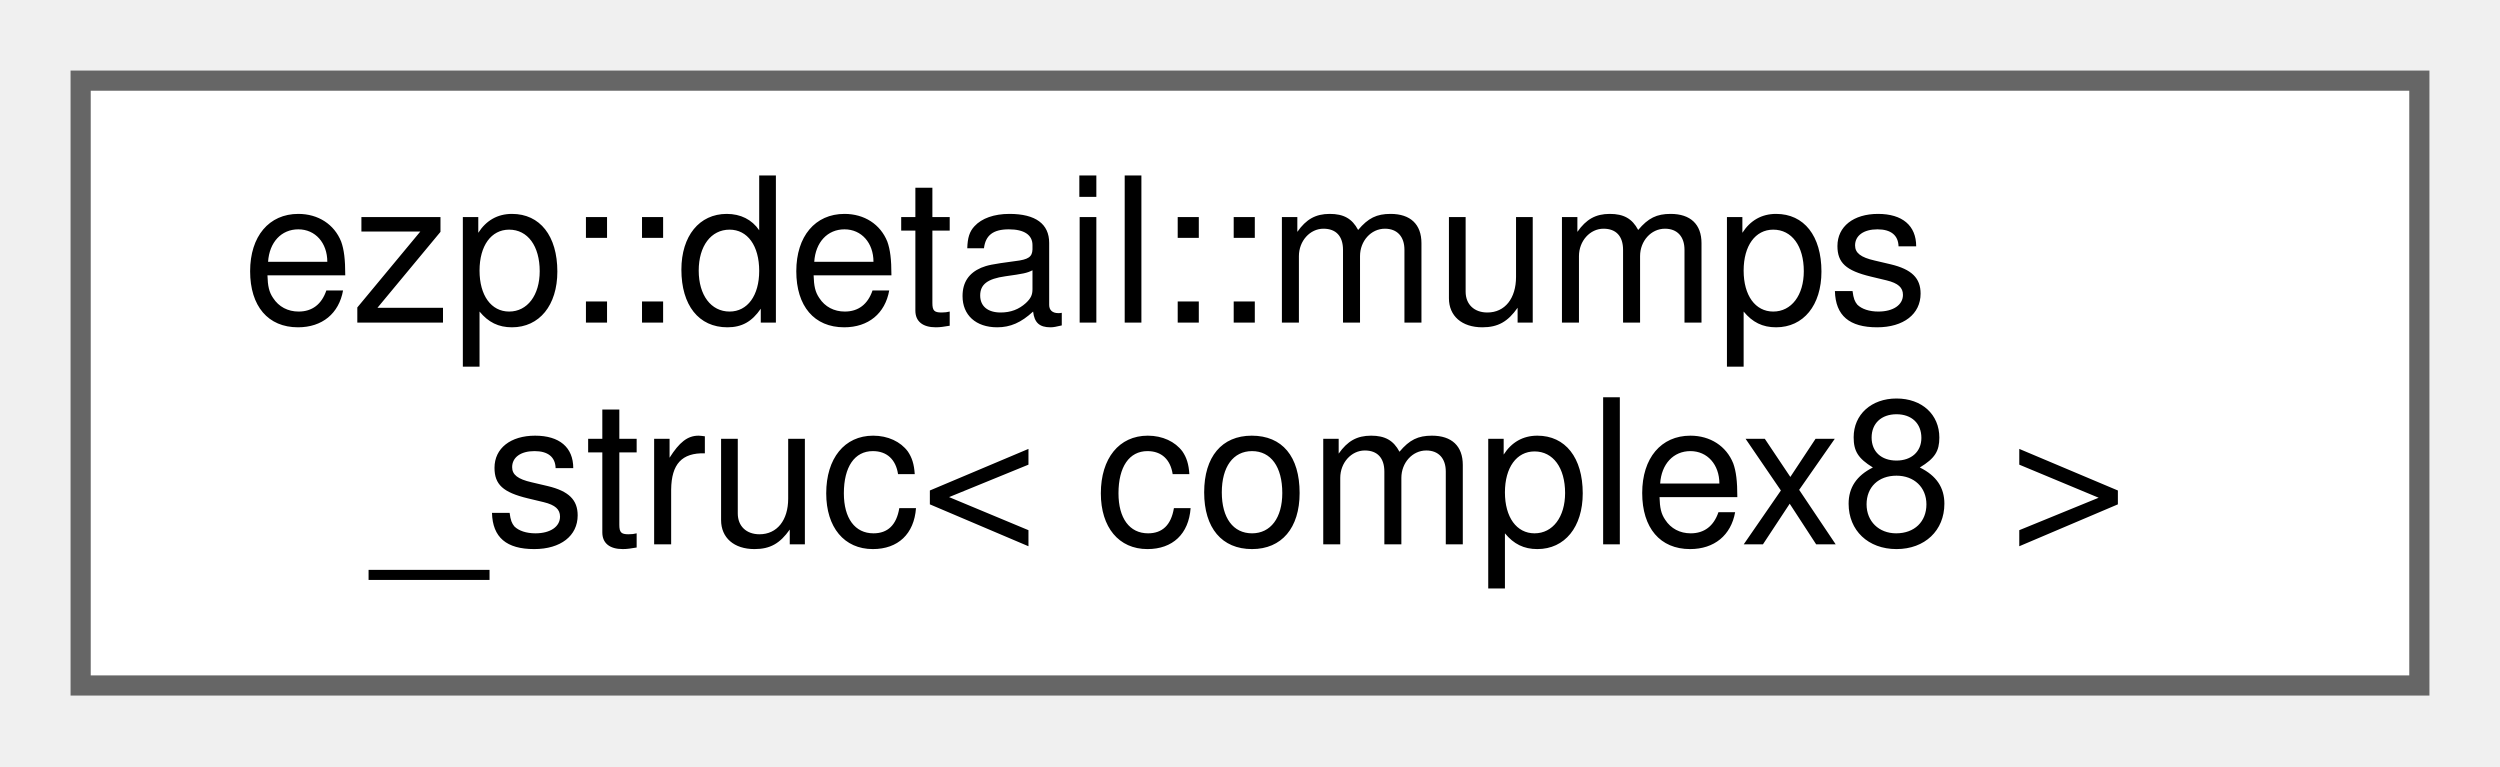
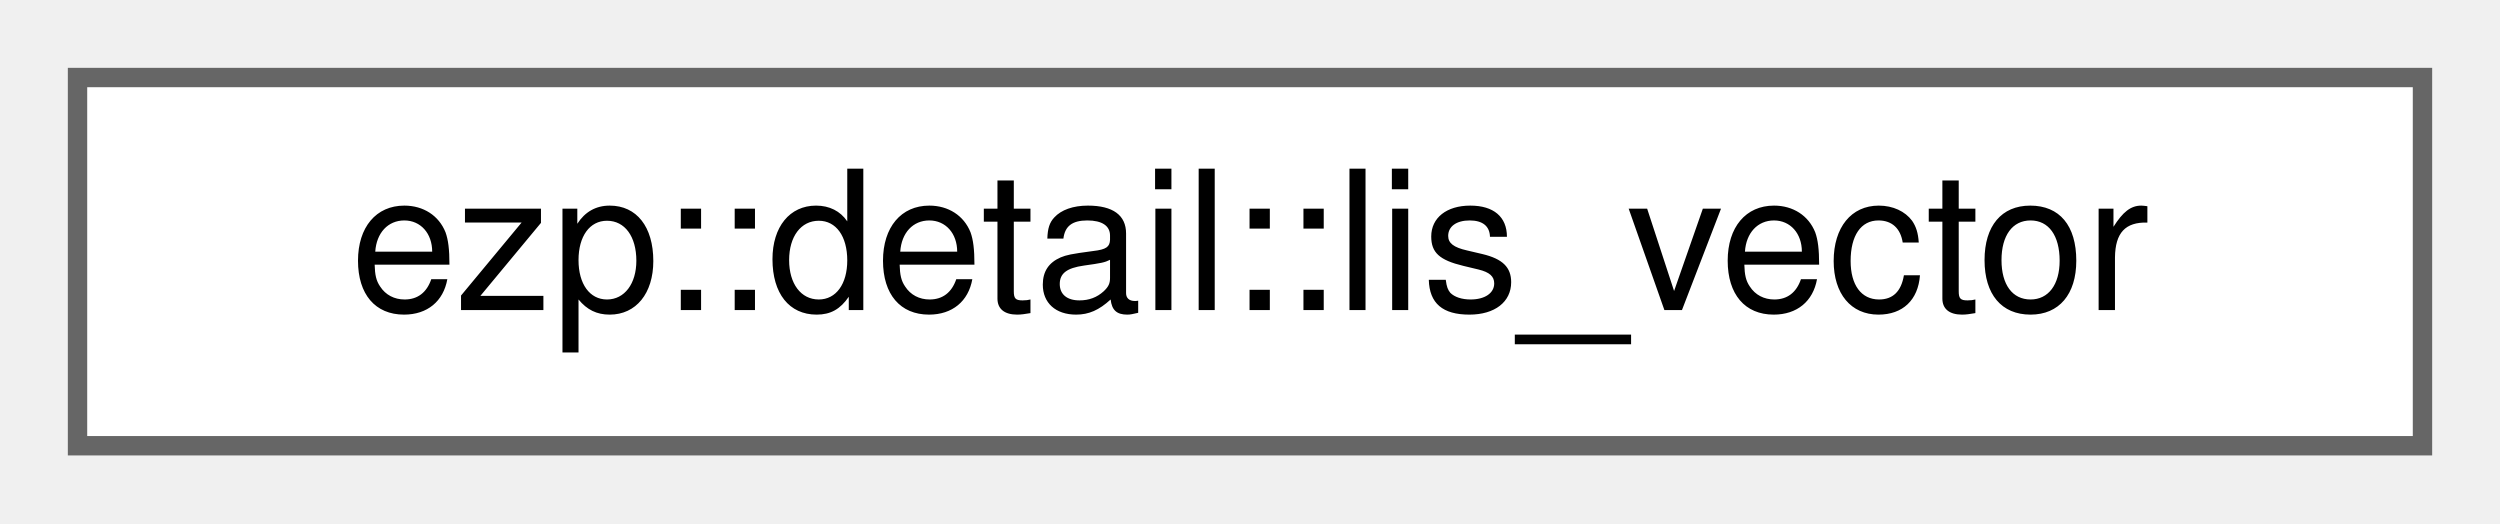
- <svg xmlns="http://www.w3.org/2000/svg" xmlns:xlink="http://www.w3.org/1999/xlink" width="124pt" height="38pt" viewBox="0.00 0.00 124.00 38.00">
-   <g id="graph0" class="graph" transform="scale(1 1) rotate(0) translate(4 34)">
+ <svg xmlns="http://www.w3.org/2000/svg" xmlns:xlink="http://www.w3.org/1999/xlink" width="129pt" height="27pt" viewBox="0.00 0.00 129.00 27.00">
+   <g id="graph0" class="graph" transform="scale(1 1) rotate(0) translate(4 23)">
    <g id="Node000000" class="node">
      <g id="a_Node000000">
-         <a xlink:href="d6/dae/structezp_1_1detail_1_1mumps__struc_3_01complex8_01_4.html" target="_top" xlink:title=" ">
-           <polygon fill="white" stroke="#666666" points="116,-30 0,-30 0,0 116,0 116,-30" />
-           <text text-anchor="start" x="8" y="-18" font-family="Helvetica,sans-Serif" font-size="10.00">ezp::detail::mumps</text>
-           <text text-anchor="middle" x="58" y="-7" font-family="Helvetica,sans-Serif" font-size="10.00">_struc&lt; complex8 &gt;</text>
+         <a xlink:href="d3/dae/classezp_1_1detail_1_1lis__vector.html" target="_top" xlink:title=" ">
+           <polygon fill="white" stroke="#666666" points="121,-19 0,-19 0,0 121,0 121,-19" />
+           <text text-anchor="middle" x="60.5" y="-7" font-family="Helvetica,sans-Serif" font-size="10.00">ezp::detail::lis_vector</text>
        </a>
      </g>
    </g>
  </g>
</svg>
